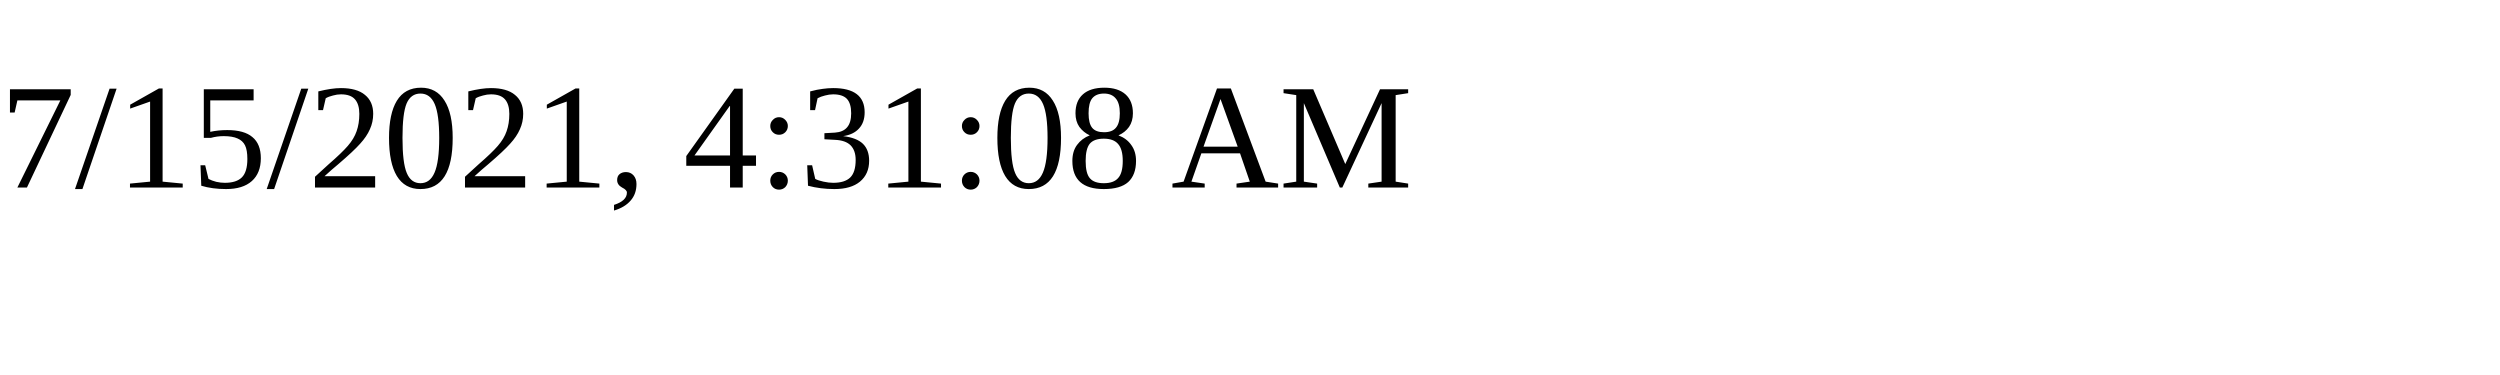
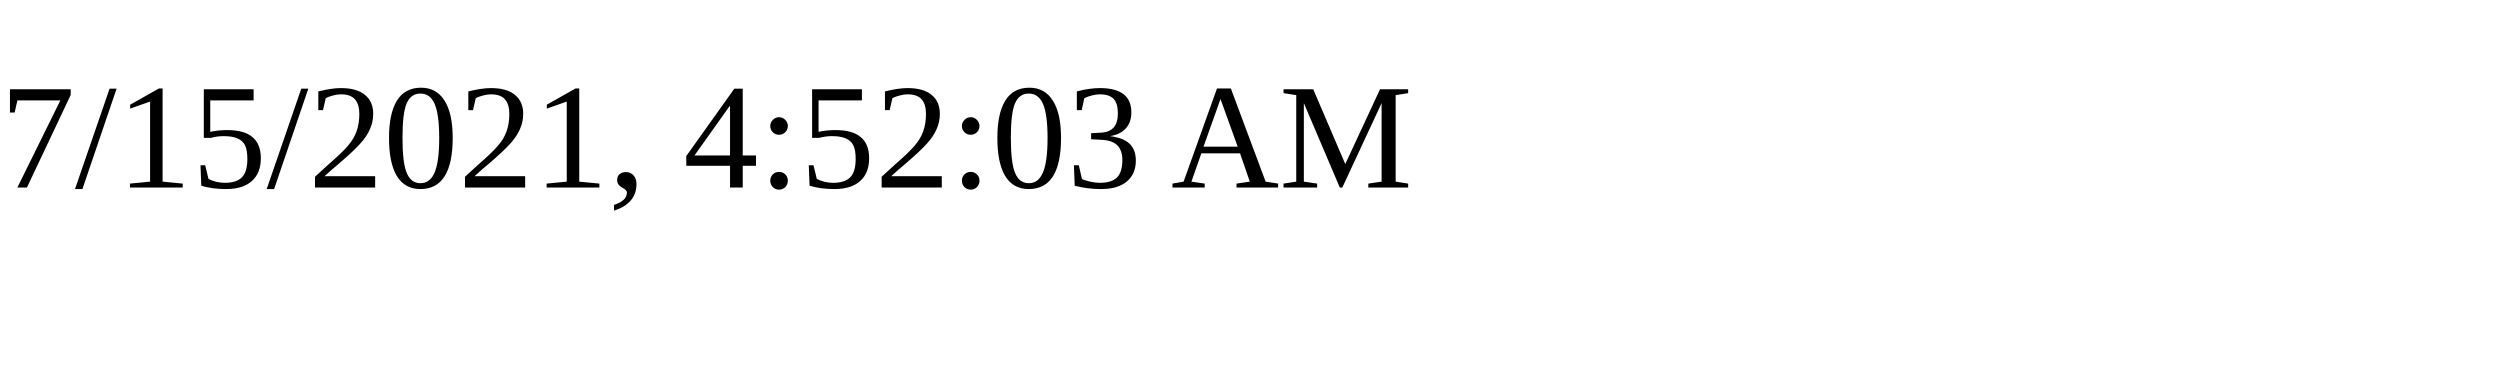
<svg xmlns="http://www.w3.org/2000/svg" height="30" width="200">
-   <text x="0" y="15">7/15/2021, 4:31:08 AM</text>
+   <text x="0" y="15">7/15/2021, 4:52:03 AM</text>
</svg>
